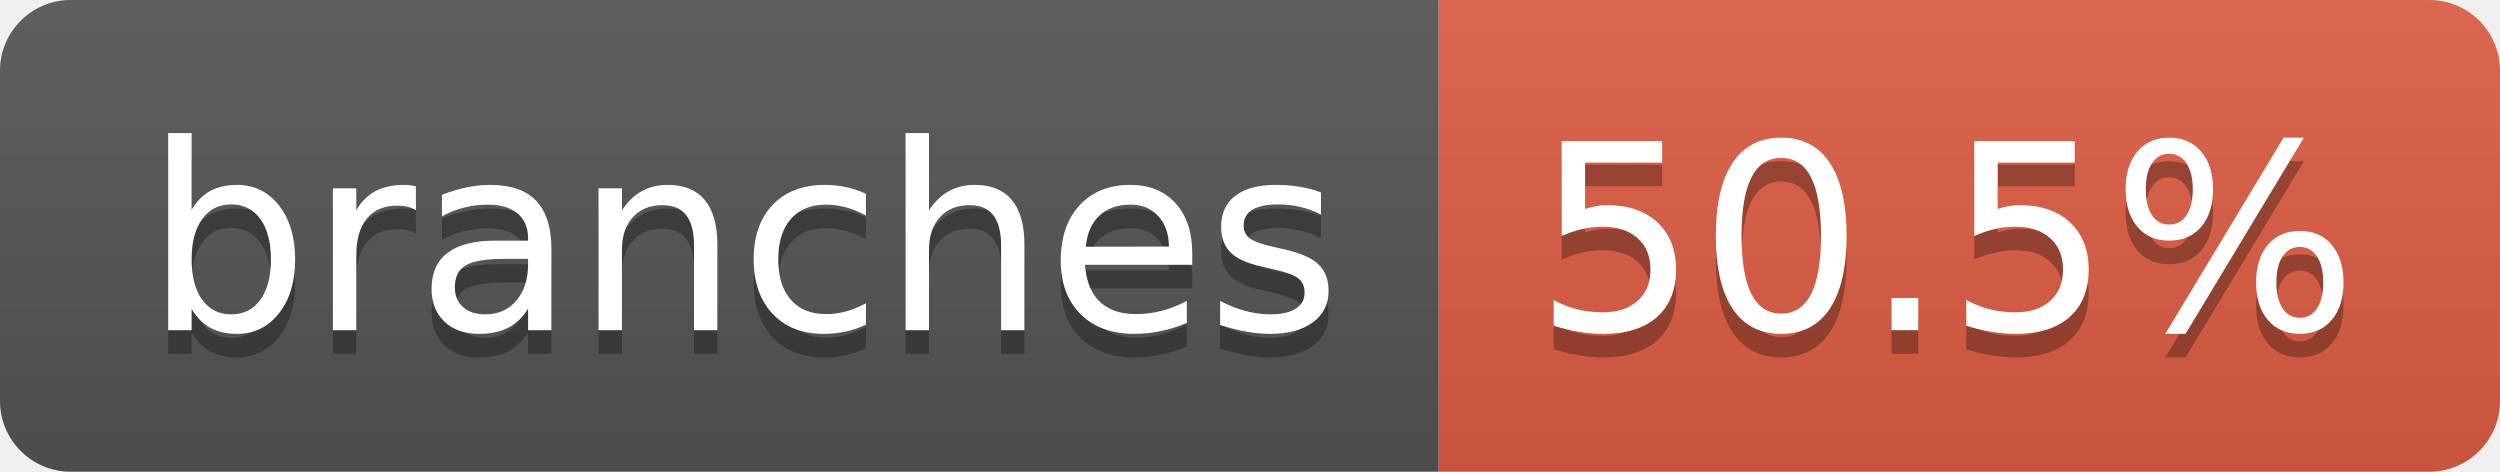
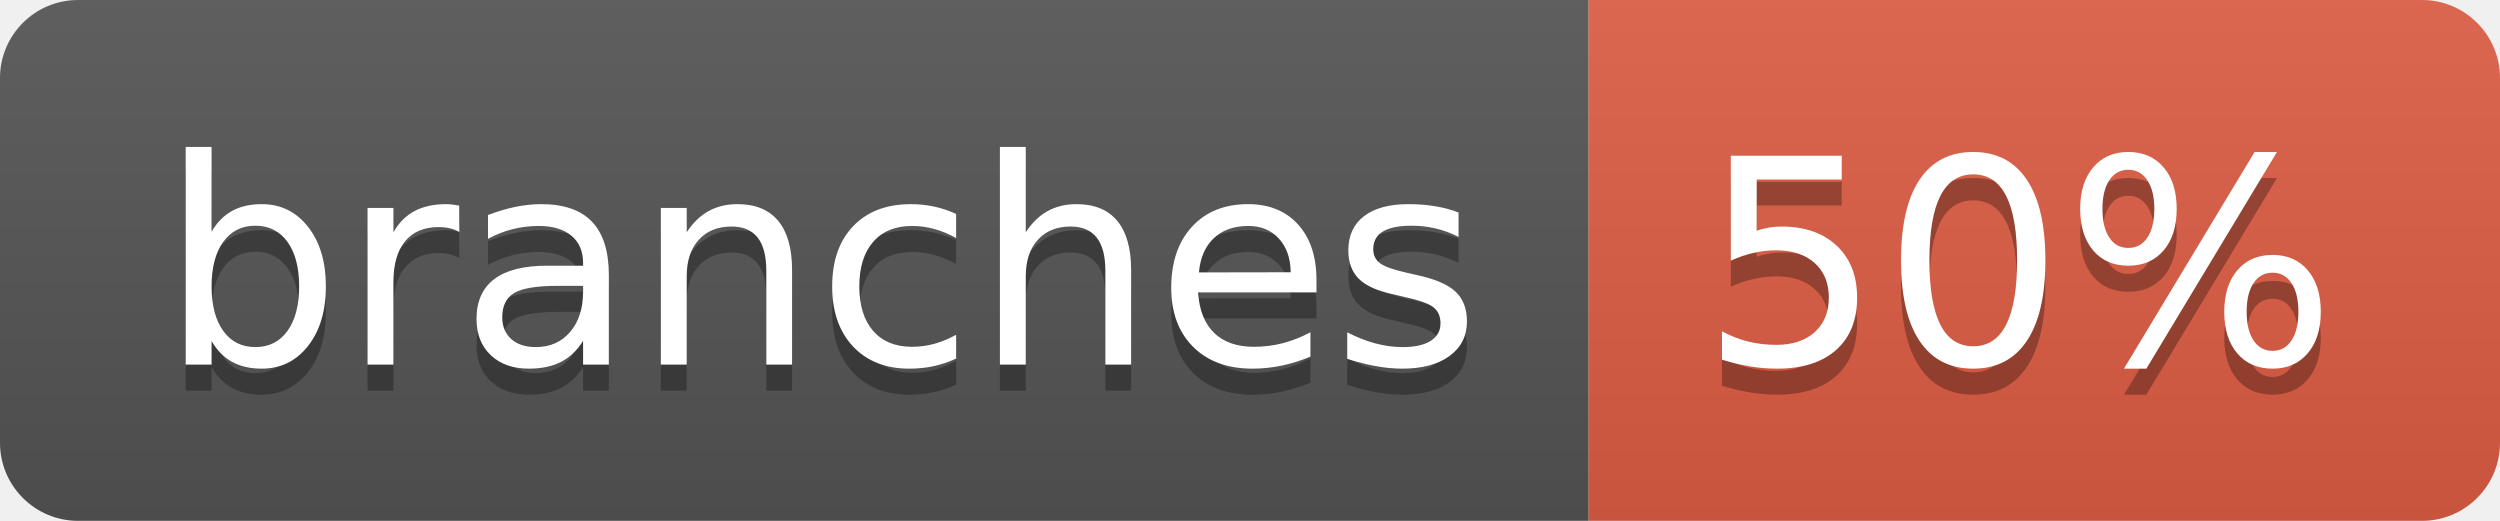
- <svg xmlns="http://www.w3.org/2000/svg" width="106" height="20" role="img" aria-label="branches: 50.5%">
+ <svg xmlns="http://www.w3.org/2000/svg" width="96" height="20" role="img" aria-label="branches: 50%">
  <linearGradient id="s" x2="0" y2="100%">
    <stop offset="0" stop-color="#bbb" stop-opacity=".1" />
    <stop offset="1" stop-opacity=".1" />
  </linearGradient>
  <clipPath id="r">
-     <rect width="106" height="20" rx="3" fill="#fff" />
+     <rect width="96" height="20" rx="3" fill="#fff" />
  </clipPath>
  <g clip-path="url(#r)">
    <rect width="61" height="20" fill="#555" />
-     <rect x="61" width="45" height="20" fill="#e05d44" />
-     <rect width="106" height="20" fill="url(#s)" />
+     <rect x="61" width="35" height="20" fill="#e05d44" />
+     <rect width="96" height="20" fill="url(#s)" />
  </g>
  <g fill="#fff" text-anchor="middle" font-family="Verdana,Geneva,DejaVu Sans,sans-serif" text-rendering="geometricPrecision" font-size="110">
    <text aria-hidden="true" x="315" y="150" fill="#010101" fill-opacity=".3" transform="scale(.1)" textLength="507">branches</text>
    <text x="315" y="140" transform="scale(.1)" fill="#fff" textLength="507">branches</text>
-     <text aria-hidden="true" x="825" y="150" fill="#010101" fill-opacity=".3" transform="scale(.1)" textLength="350">50.5%</text>
-     <text x="825" y="140" transform="scale(.1)" fill="#fff" textLength="350">50.5%</text>
+     <text aria-hidden="true" x="775" y="150" fill="#010101" fill-opacity=".3" transform="scale(.1)" textLength="245">50%</text>
+     <text x="775" y="140" transform="scale(.1)" fill="#fff" textLength="245">50%</text>
  </g>
</svg>
